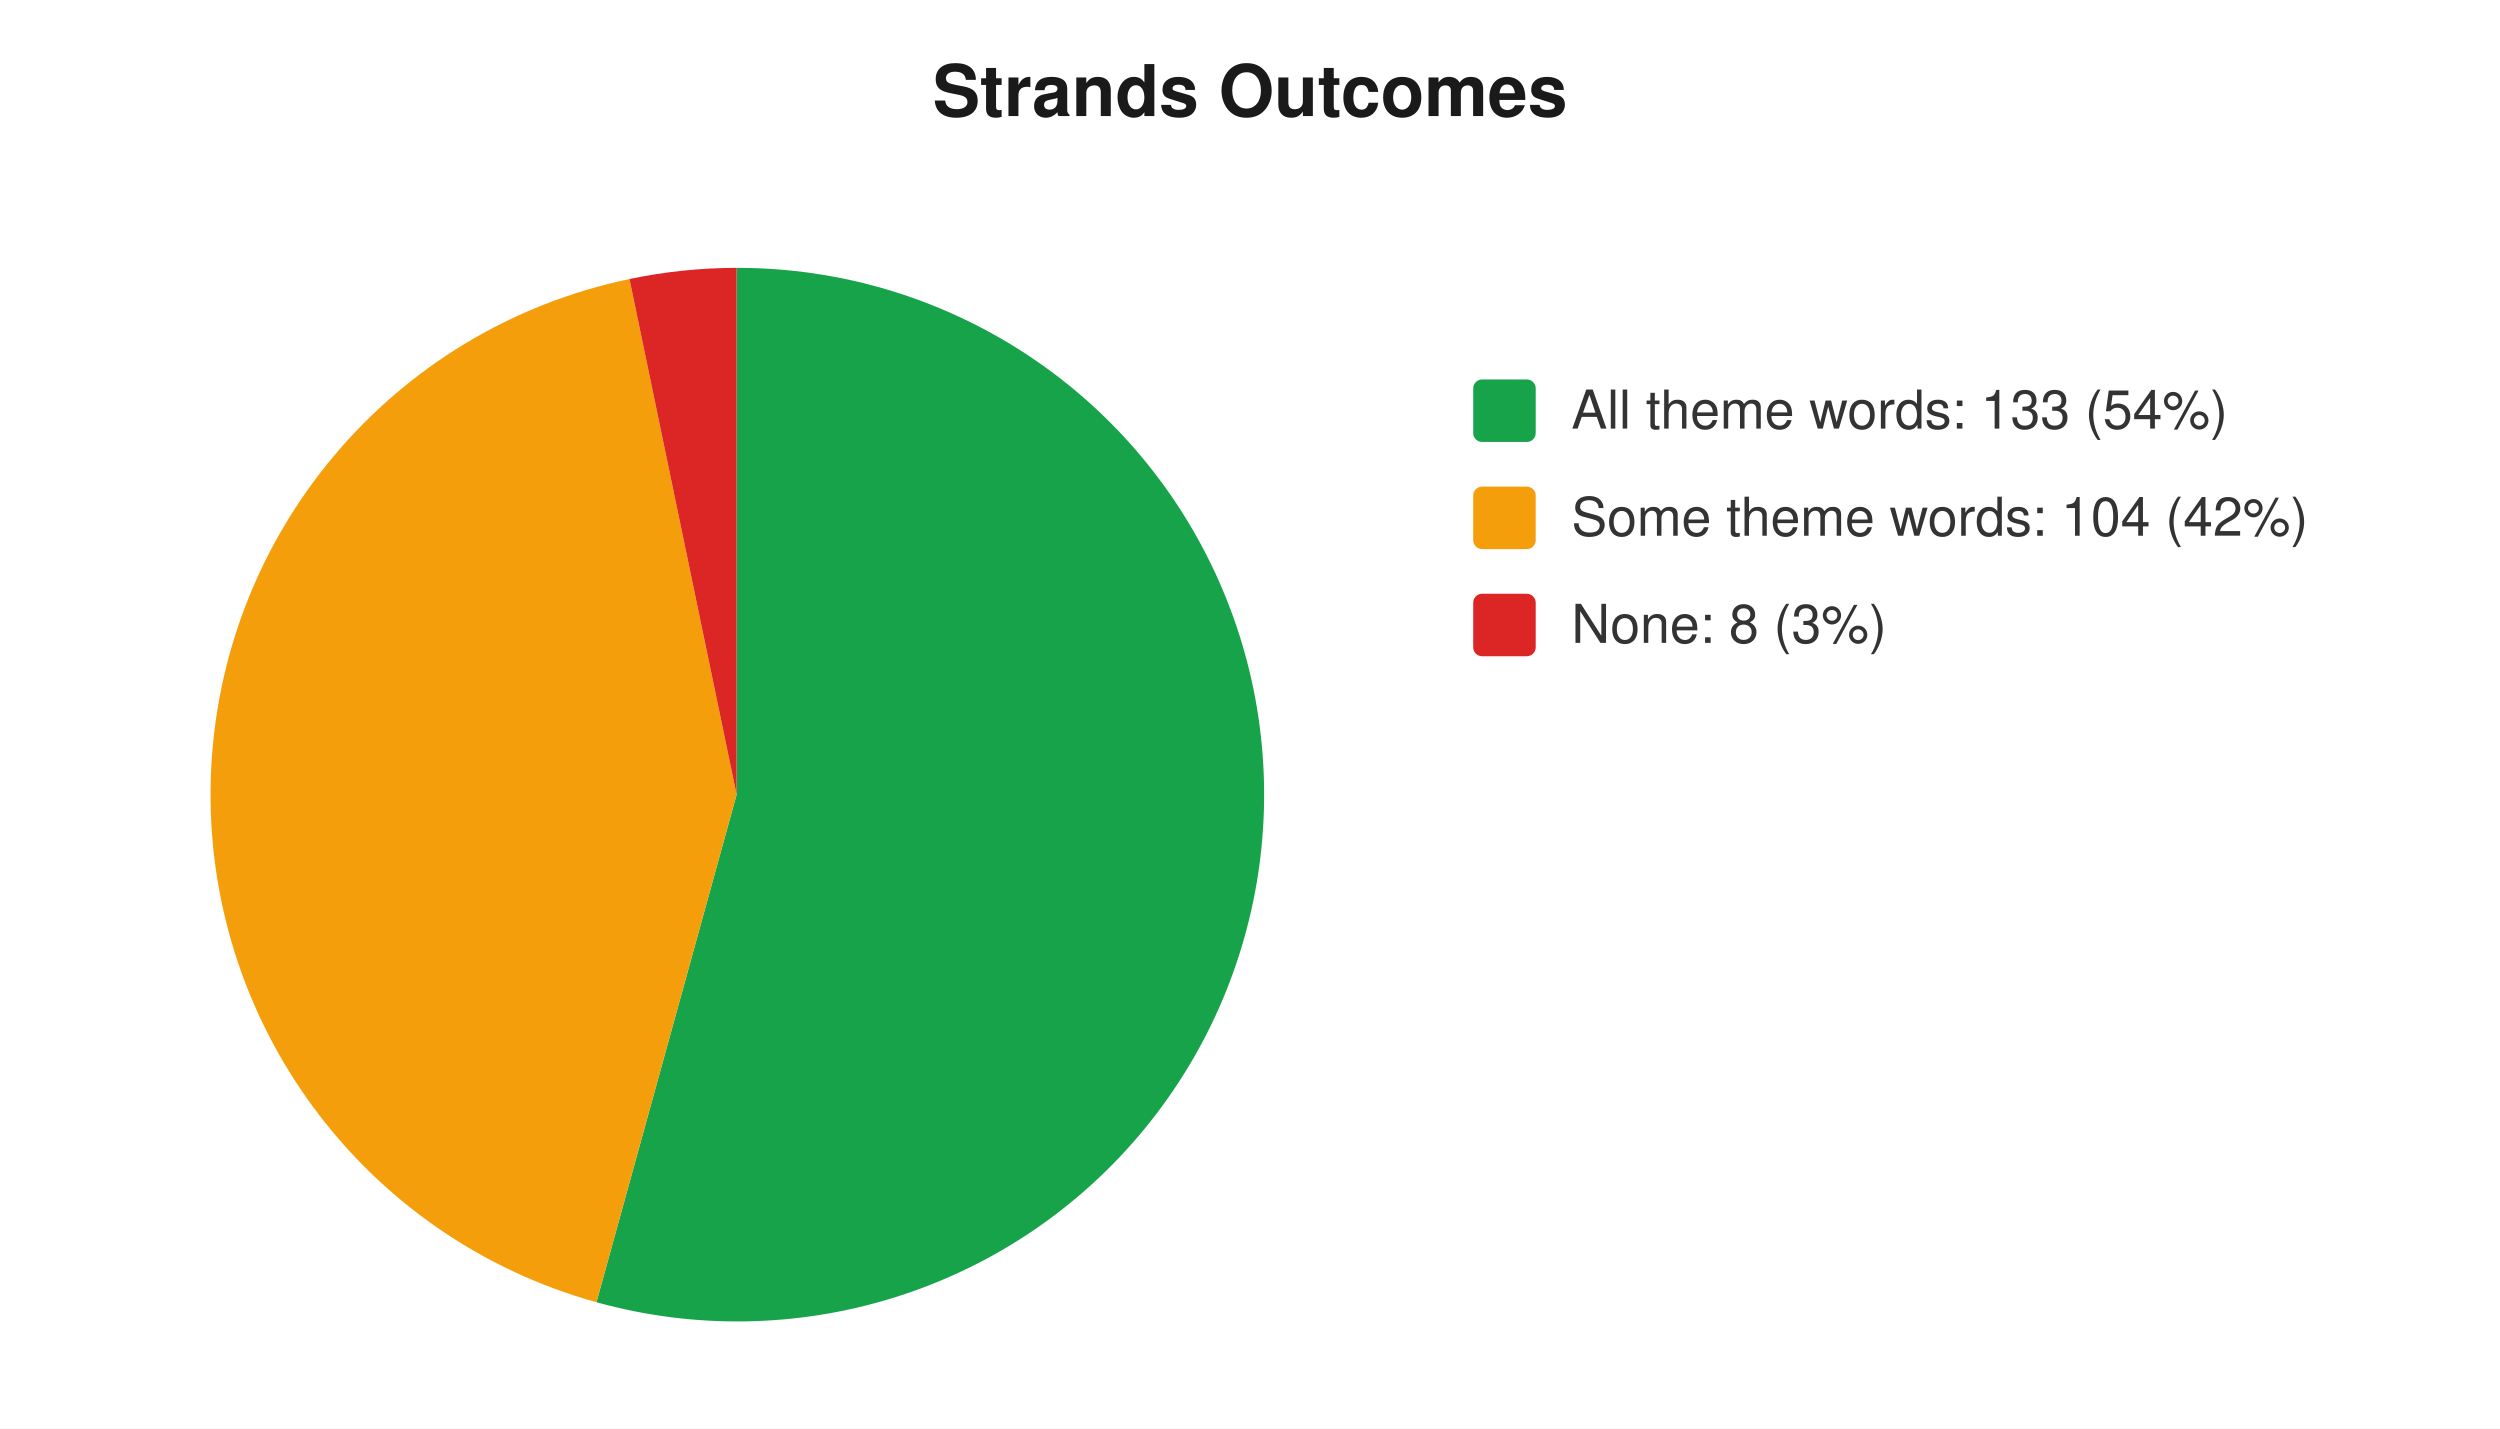
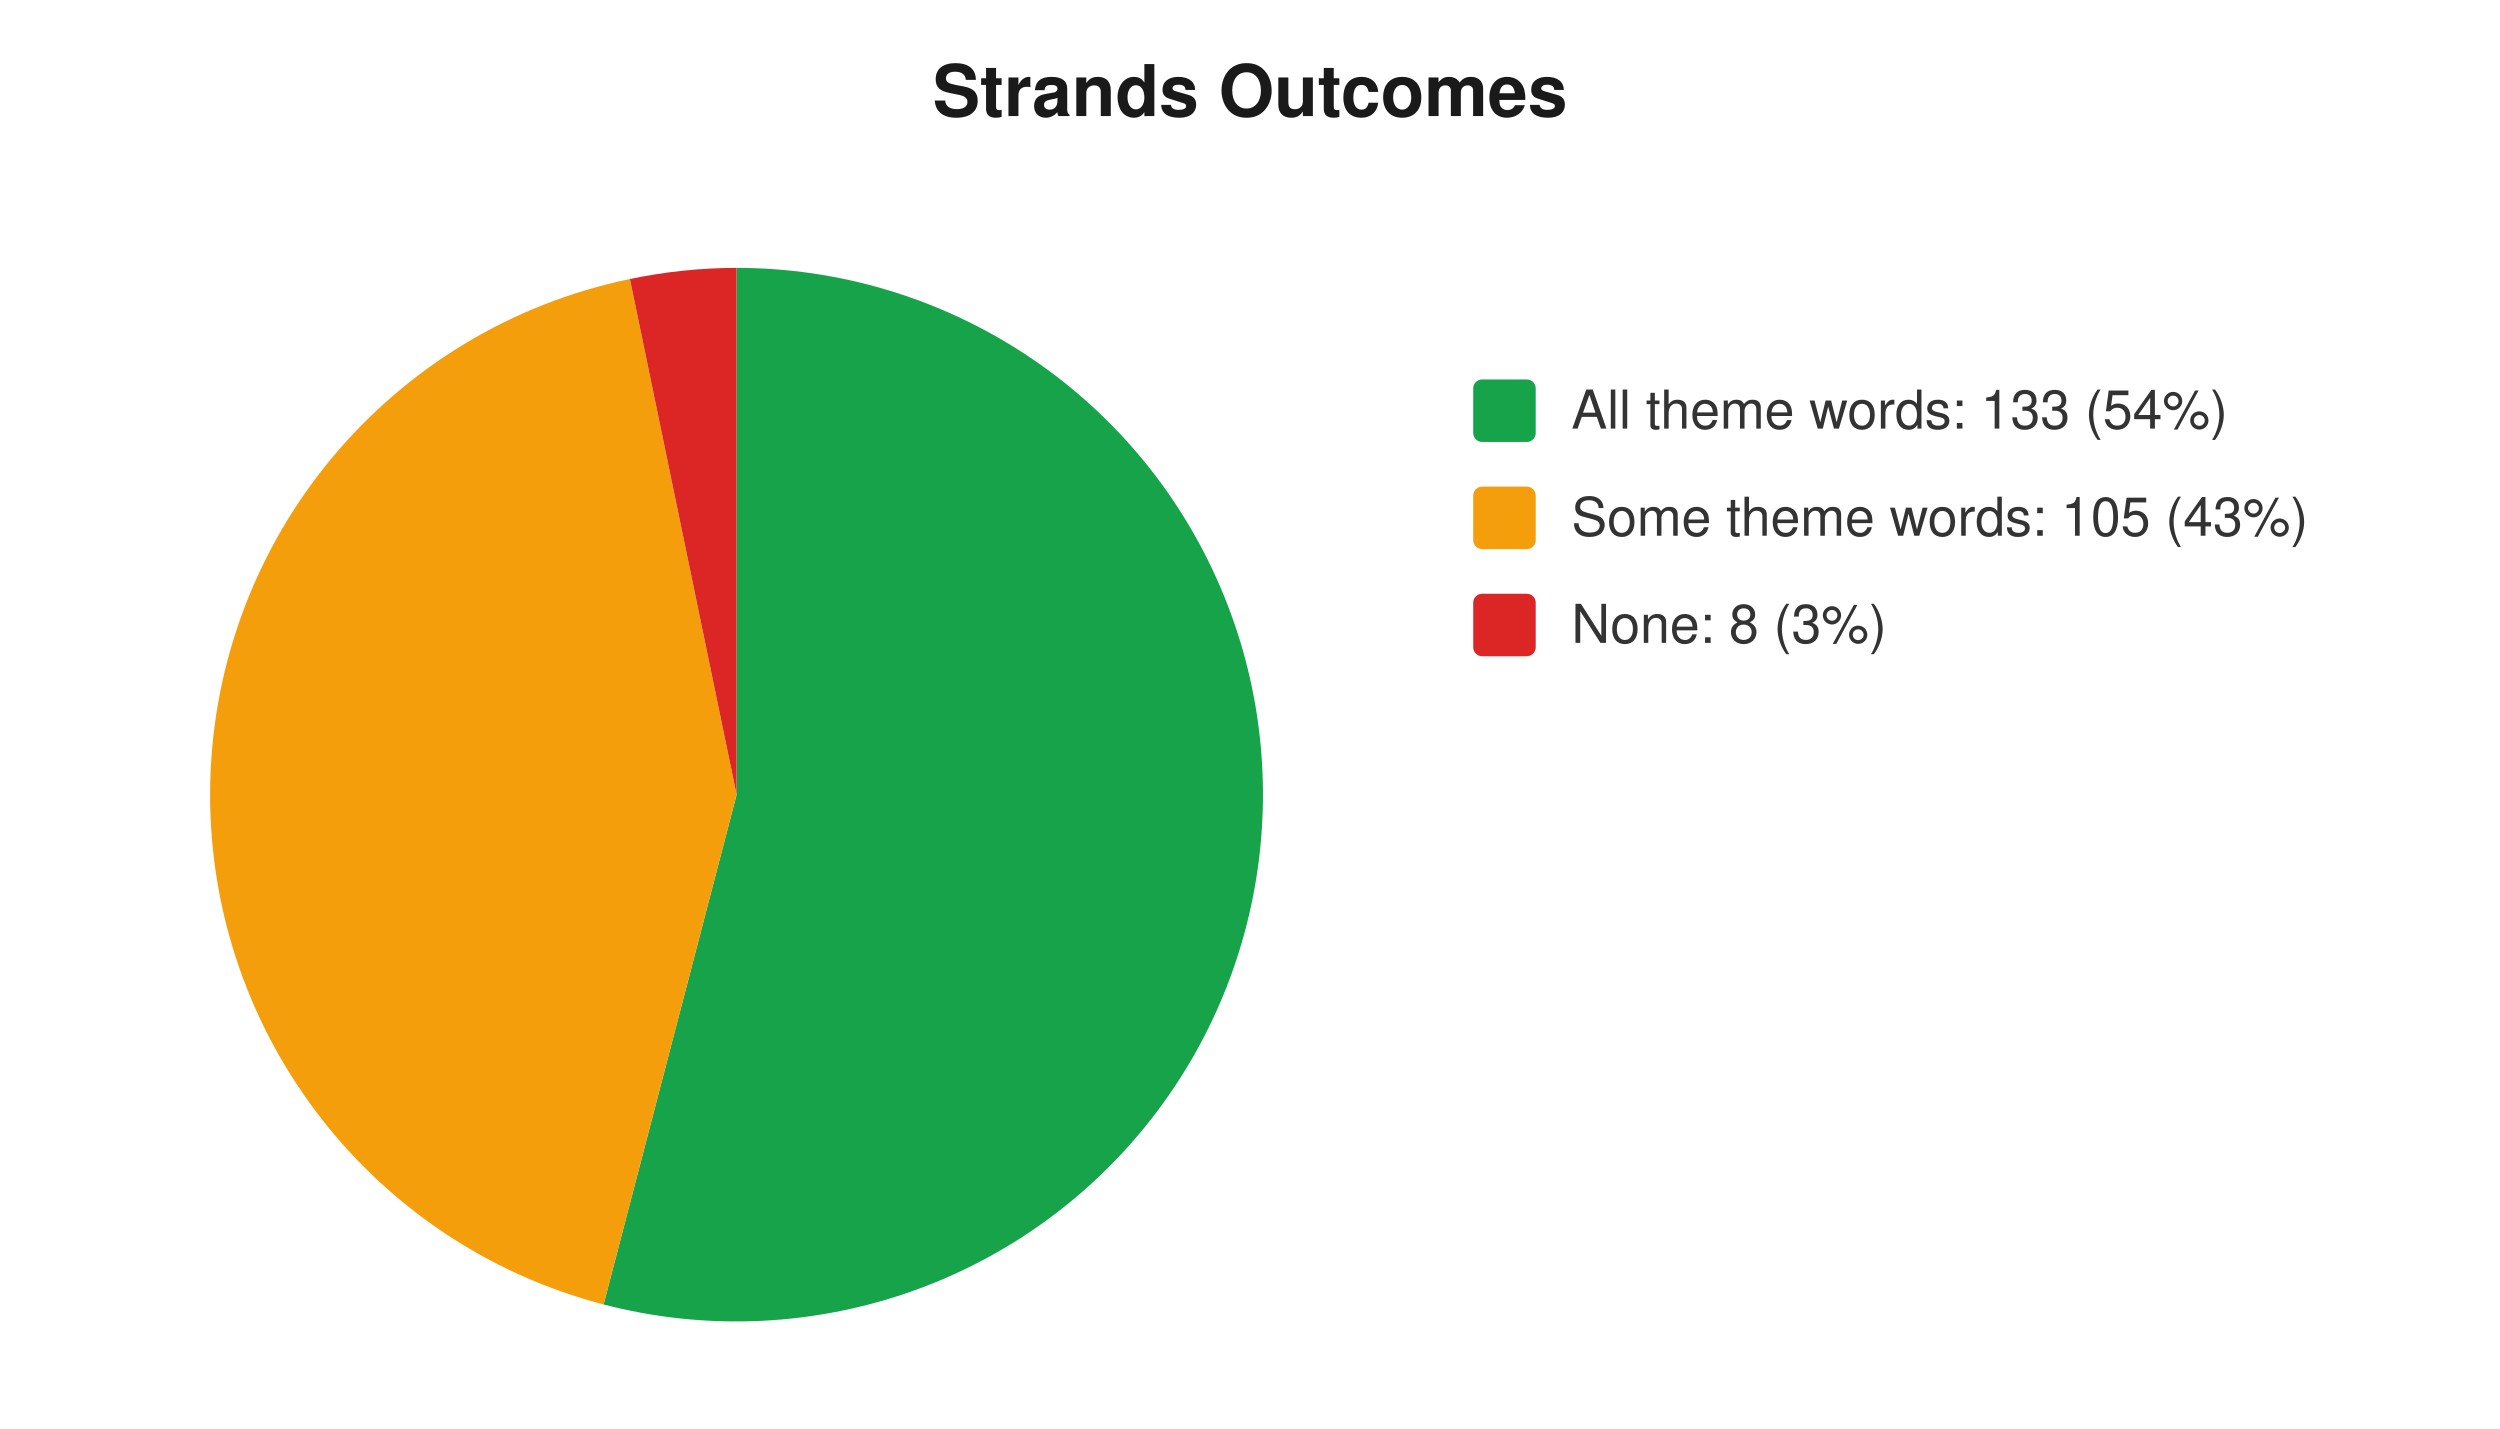
<svg xmlns="http://www.w3.org/2000/svg" width="560" height="320" viewBox="0 0 560 320" font-family="-apple-system,Segoe UI,Helvetica,Arial,sans-serif" font-size="12">
  <rect width="560" height="320" fill="#ffffff" />
  <text x="280" y="26" text-anchor="middle" font-size="16" font-weight="600" fill="#1a1a1a">Strands Outcomes</text>
-   <path d="M 165 178 L 165.0 60.0 A 118 118 0 1 1 133.6 291.7 Z" fill="#16a34a" />
-   <path d="M 165 178 L 133.6 291.7 A 118 118 0 0 1 141.0 62.5 Z" fill="#f59e0b" />
-   <path d="M 165 178 L 141.0 62.5 A 118 118 0 0 1 165.0 60.0 Z" fill="#dc2626" />
+   <path d="M 165 178 L 165.0 60.0 A 118 118 0 1 1 135.2 292.2 Z" fill="#16a34a" />
+   <path d="M 165 178 L 135.2 292.2 A 118 118 0 0 1 141.1 62.5 Z" fill="#f59e0b" />
+   <path d="M 165 178 L 141.1 62.5 A 118 118 0 0 1 165.0 60.0 Z" fill="#dc2626" />
  <rect x="330" y="85" width="14" height="14" rx="2" fill="#16a34a" />
  <text x="352" y="96" fill="#333">All theme words: 133 (54%)</text>
  <rect x="330" y="109" width="14" height="14" rx="2" fill="#f59e0b" />
-   <text x="352" y="120" fill="#333">Some theme words: 104 (42%)</text>
+   <text x="352" y="120" fill="#333">Some theme words: 105 (43%)</text>
  <rect x="330" y="133" width="14" height="14" rx="2" fill="#dc2626" />
  <text x="352" y="144" fill="#333">None: 8 (3%)</text>
</svg>
